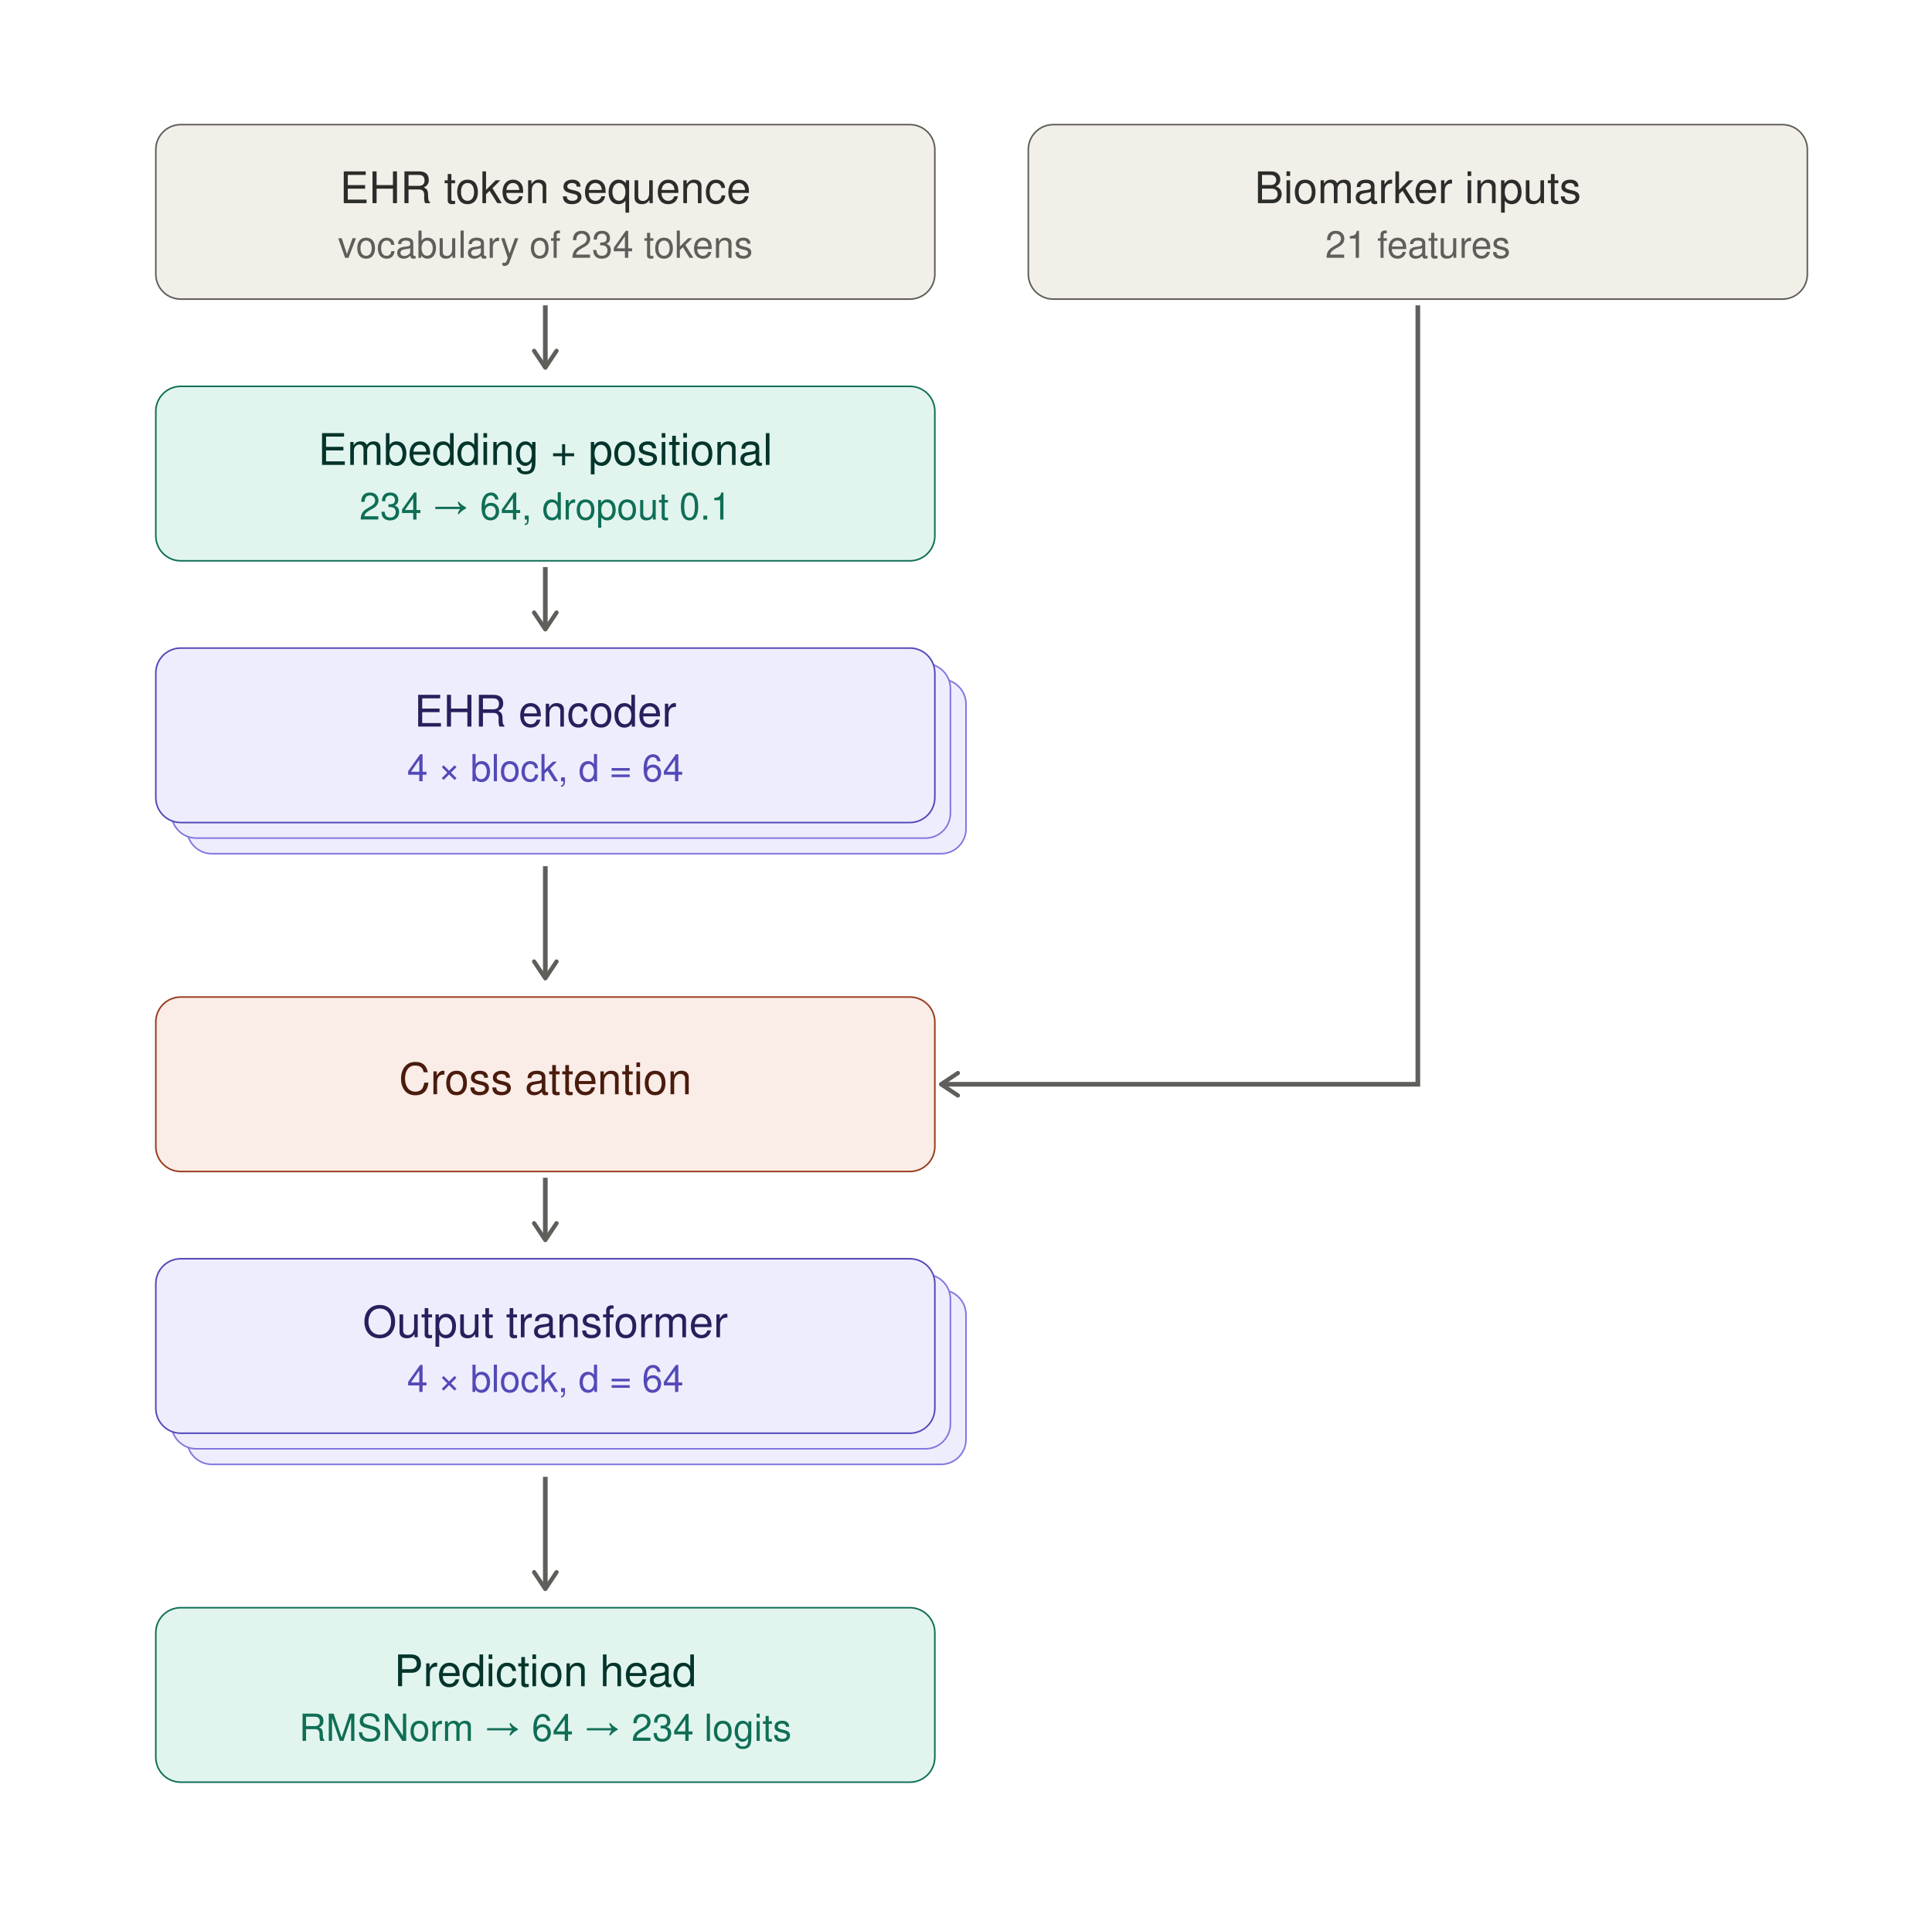
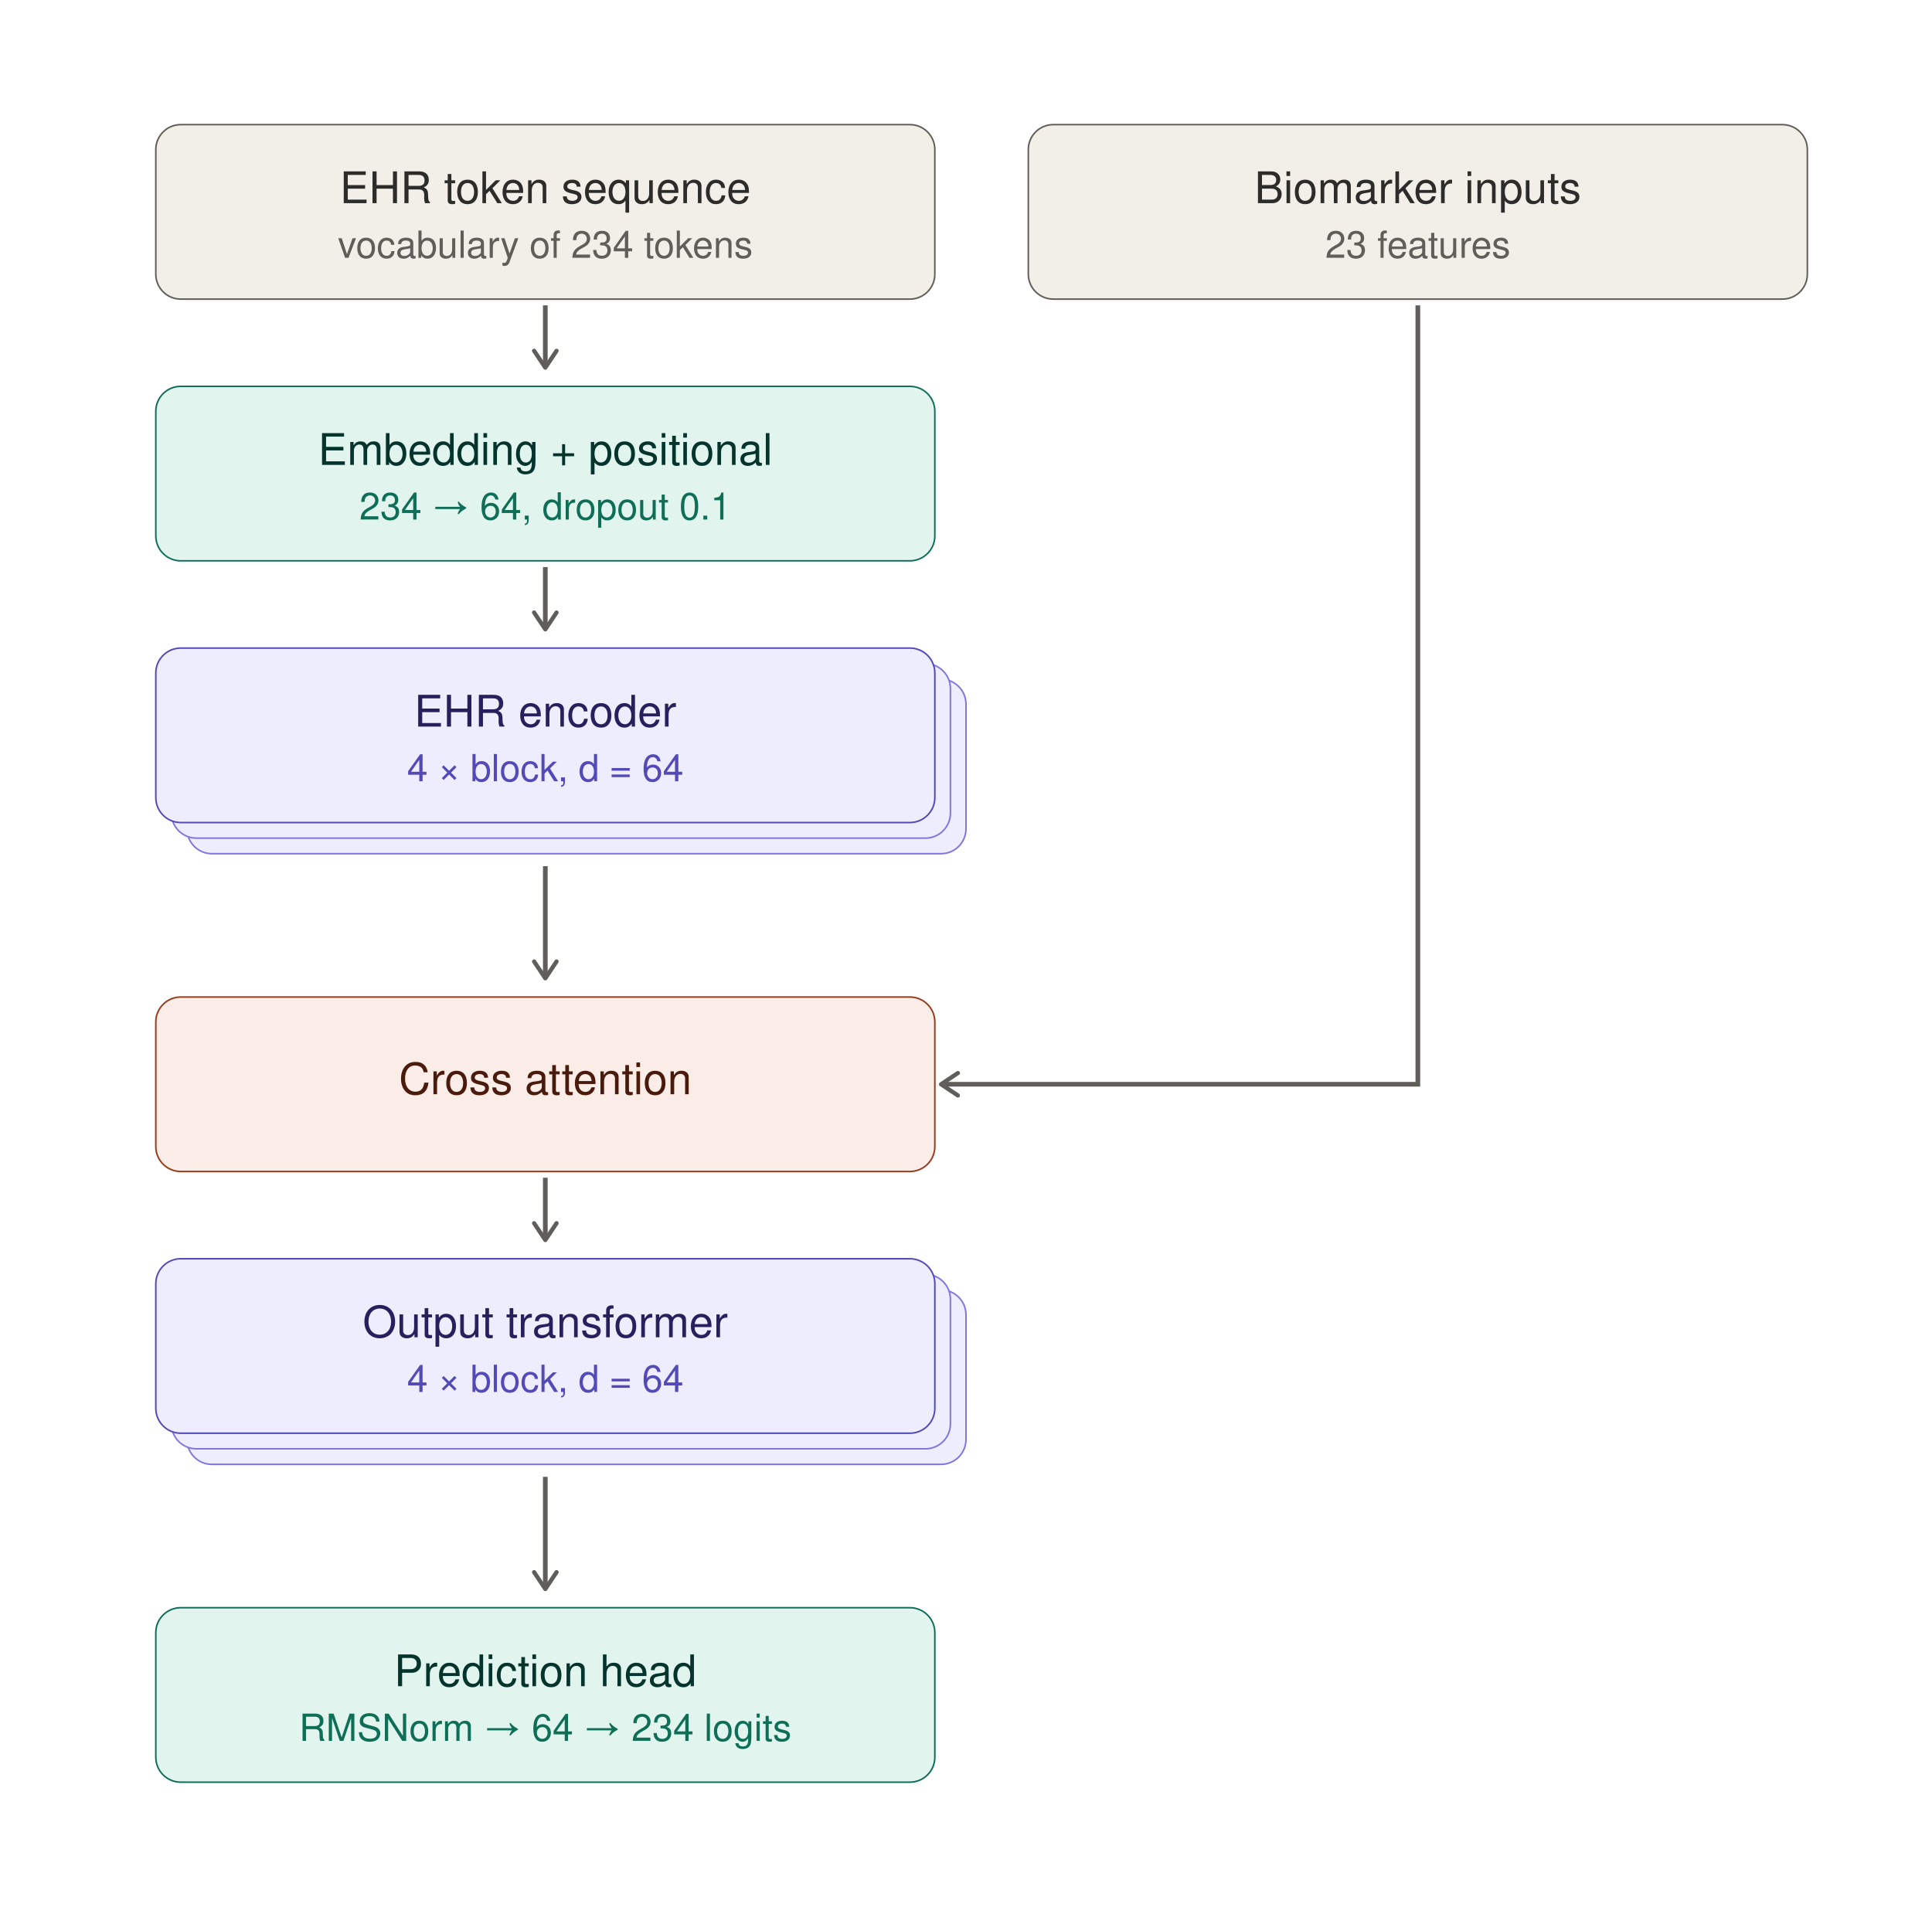
<svg xmlns="http://www.w3.org/2000/svg" width="620" height="612" viewBox="0 0 620 612" font-family="Helvetica Neue, Helvetica, Arial, sans-serif" role="img">
  <defs>
    <marker id="arrow" viewBox="0 0 10 10" refX="8" refY="5" markerWidth="6" markerHeight="6" orient="auto-start-reverse">
      <path d="M2 1L8 5L2 9" fill="none" stroke="#5F5E5A" stroke-width="1.5" stroke-linecap="round" stroke-linejoin="round" />
    </marker>
  </defs>
  <rect x="50" y="40" width="250" height="56" rx="8" fill="#F1EFE8" stroke="#5F5E5A" stroke-width="0.5" />
  <text x="175" y="62" text-anchor="middle" dominant-baseline="central" font-size="14" font-weight="500" fill="#2C2C2A">EHR token sequence</text>
  <text x="175" y="80" text-anchor="middle" dominant-baseline="central" font-size="12" fill="#5F5E5A">vocabulary of 234 tokens</text>
  <rect x="330" y="40" width="250" height="56" rx="8" fill="#F1EFE8" stroke="#5F5E5A" stroke-width="0.5" />
  <text x="455" y="62" text-anchor="middle" dominant-baseline="central" font-size="14" font-weight="500" fill="#2C2C2A">Biomarker inputs</text>
-   <text x="455" y="80" text-anchor="middle" dominant-baseline="central" font-size="12" fill="#5F5E5A">21 features</text>
+   <text x="455" y="80" text-anchor="middle" dominant-baseline="central" font-size="12" fill="#5F5E5A">23 features</text>
  <line x1="175" y1="98" x2="175" y2="118" stroke="#5F5E5A" stroke-width="1.5" marker-end="url(#arrow)" />
  <rect x="50" y="124" width="250" height="56" rx="8" fill="#E1F5EE" stroke="#0F6E56" stroke-width="0.5" />
  <text x="175" y="146" text-anchor="middle" dominant-baseline="central" font-size="14" font-weight="500" fill="#04342C">Embedding + positional</text>
  <text x="175" y="164" text-anchor="middle" dominant-baseline="central" font-size="12" fill="#0F6E56">234 → 64, dropout 0.1</text>
  <line x1="175" y1="182" x2="175" y2="202" stroke="#5F5E5A" stroke-width="1.5" marker-end="url(#arrow)" />
  <rect x="60" y="218" width="250" height="56" rx="8" fill="#EEEDFE" stroke="#7F77DD" stroke-width="0.5" />
  <rect x="55" y="213" width="250" height="56" rx="8" fill="#EEEDFE" stroke="#7F77DD" stroke-width="0.5" />
  <rect x="50" y="208" width="250" height="56" rx="8" fill="#EEEDFE" stroke="#534AB7" stroke-width="0.5" />
  <text x="175" y="230" text-anchor="middle" dominant-baseline="central" font-size="14" font-weight="500" fill="#26215C">EHR encoder</text>
  <text x="175" y="248" text-anchor="middle" dominant-baseline="central" font-size="12" fill="#534AB7">4 × block, d = 64</text>
  <line x1="175" y1="278" x2="175" y2="314" stroke="#5F5E5A" stroke-width="1.5" marker-end="url(#arrow)" />
  <path d="M455 98 V348 H302" fill="none" stroke="#5F5E5A" stroke-width="1.5" marker-end="url(#arrow)" />
  <rect x="50" y="320" width="250" height="56" rx="8" fill="#FAECE7" stroke="#993C1D" stroke-width="0.5" />
  <text x="175" y="348" text-anchor="middle" dominant-baseline="central" font-size="14" font-weight="500" fill="#4A1B0C">Cross attention</text>
  <line x1="175" y1="378" x2="175" y2="398" stroke="#5F5E5A" stroke-width="1.5" marker-end="url(#arrow)" />
  <rect x="60" y="414" width="250" height="56" rx="8" fill="#EEEDFE" stroke="#7F77DD" stroke-width="0.5" />
  <rect x="55" y="409" width="250" height="56" rx="8" fill="#EEEDFE" stroke="#7F77DD" stroke-width="0.5" />
  <rect x="50" y="404" width="250" height="56" rx="8" fill="#EEEDFE" stroke="#534AB7" stroke-width="0.5" />
  <text x="175" y="426" text-anchor="middle" dominant-baseline="central" font-size="14" font-weight="500" fill="#26215C">Output transformer</text>
  <text x="175" y="444" text-anchor="middle" dominant-baseline="central" font-size="12" fill="#534AB7">4 × block, d = 64</text>
  <line x1="175" y1="474" x2="175" y2="510" stroke="#5F5E5A" stroke-width="1.5" marker-end="url(#arrow)" />
  <rect x="50" y="516" width="250" height="56" rx="8" fill="#E1F5EE" stroke="#0F6E56" stroke-width="0.5" />
  <text x="175" y="538" text-anchor="middle" dominant-baseline="central" font-size="14" font-weight="500" fill="#04342C">Prediction head</text>
  <text x="175" y="556" text-anchor="middle" dominant-baseline="central" font-size="12" fill="#0F6E56">RMSNorm → 64 → 234 logits</text>
</svg>
